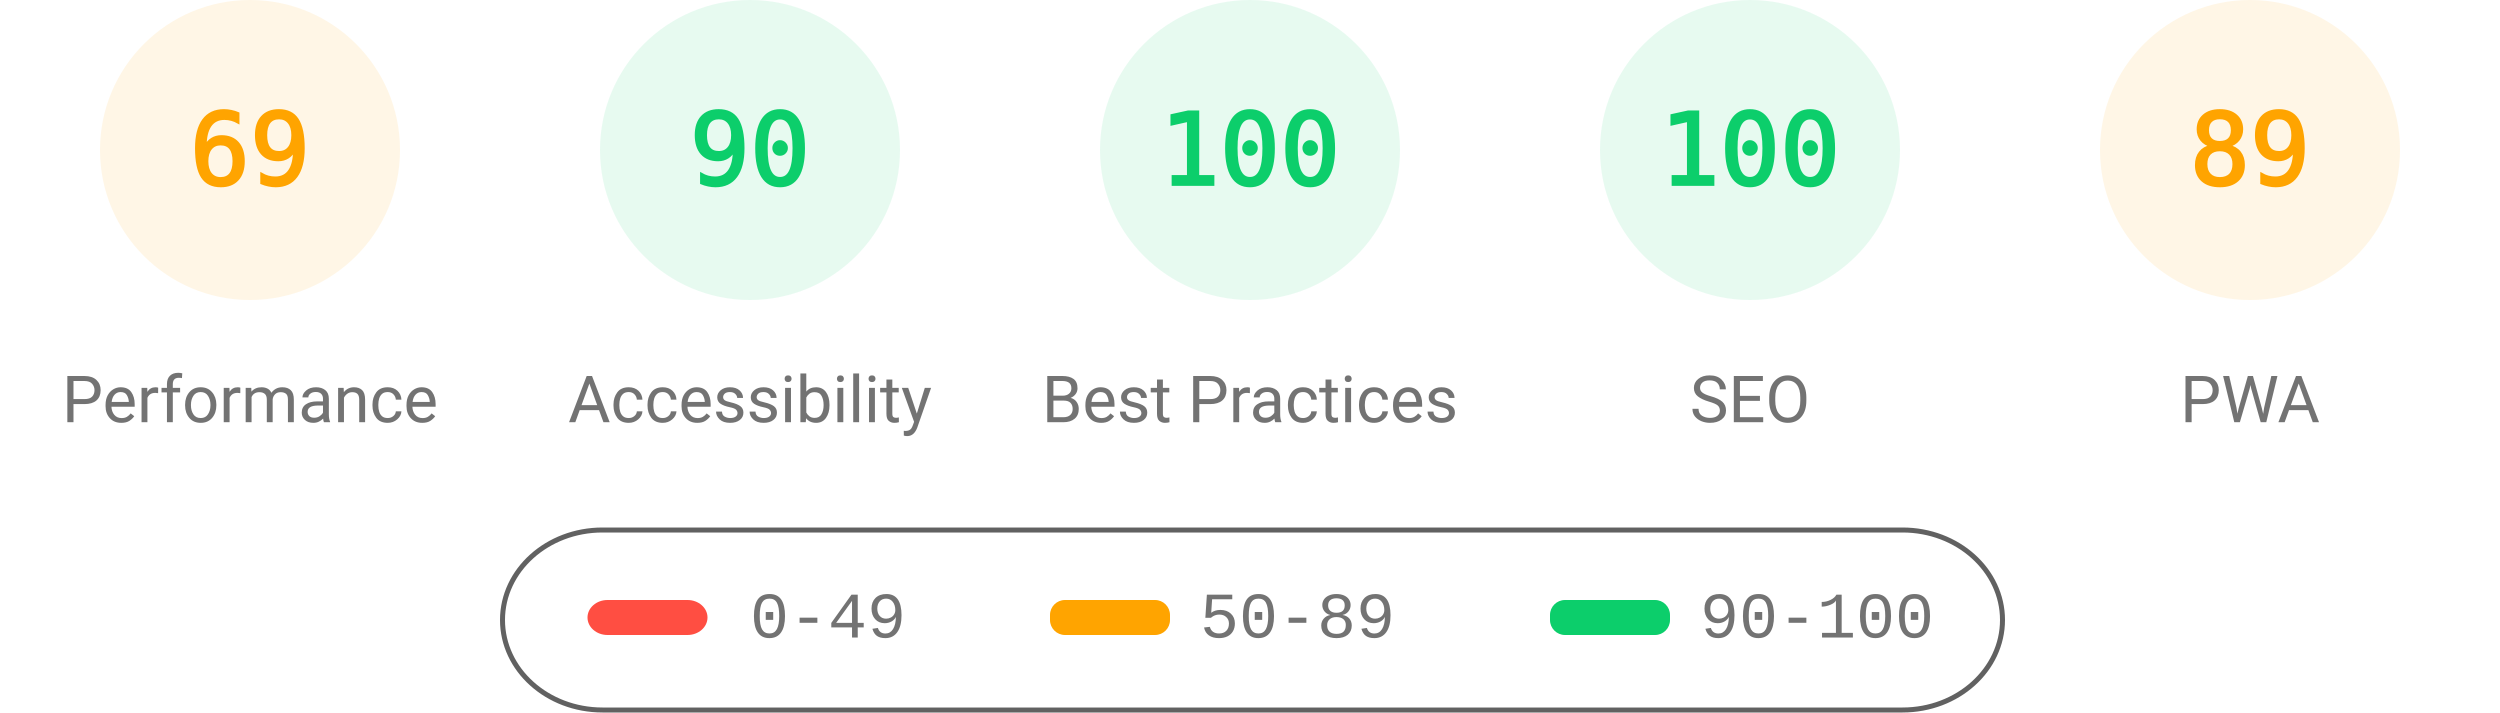
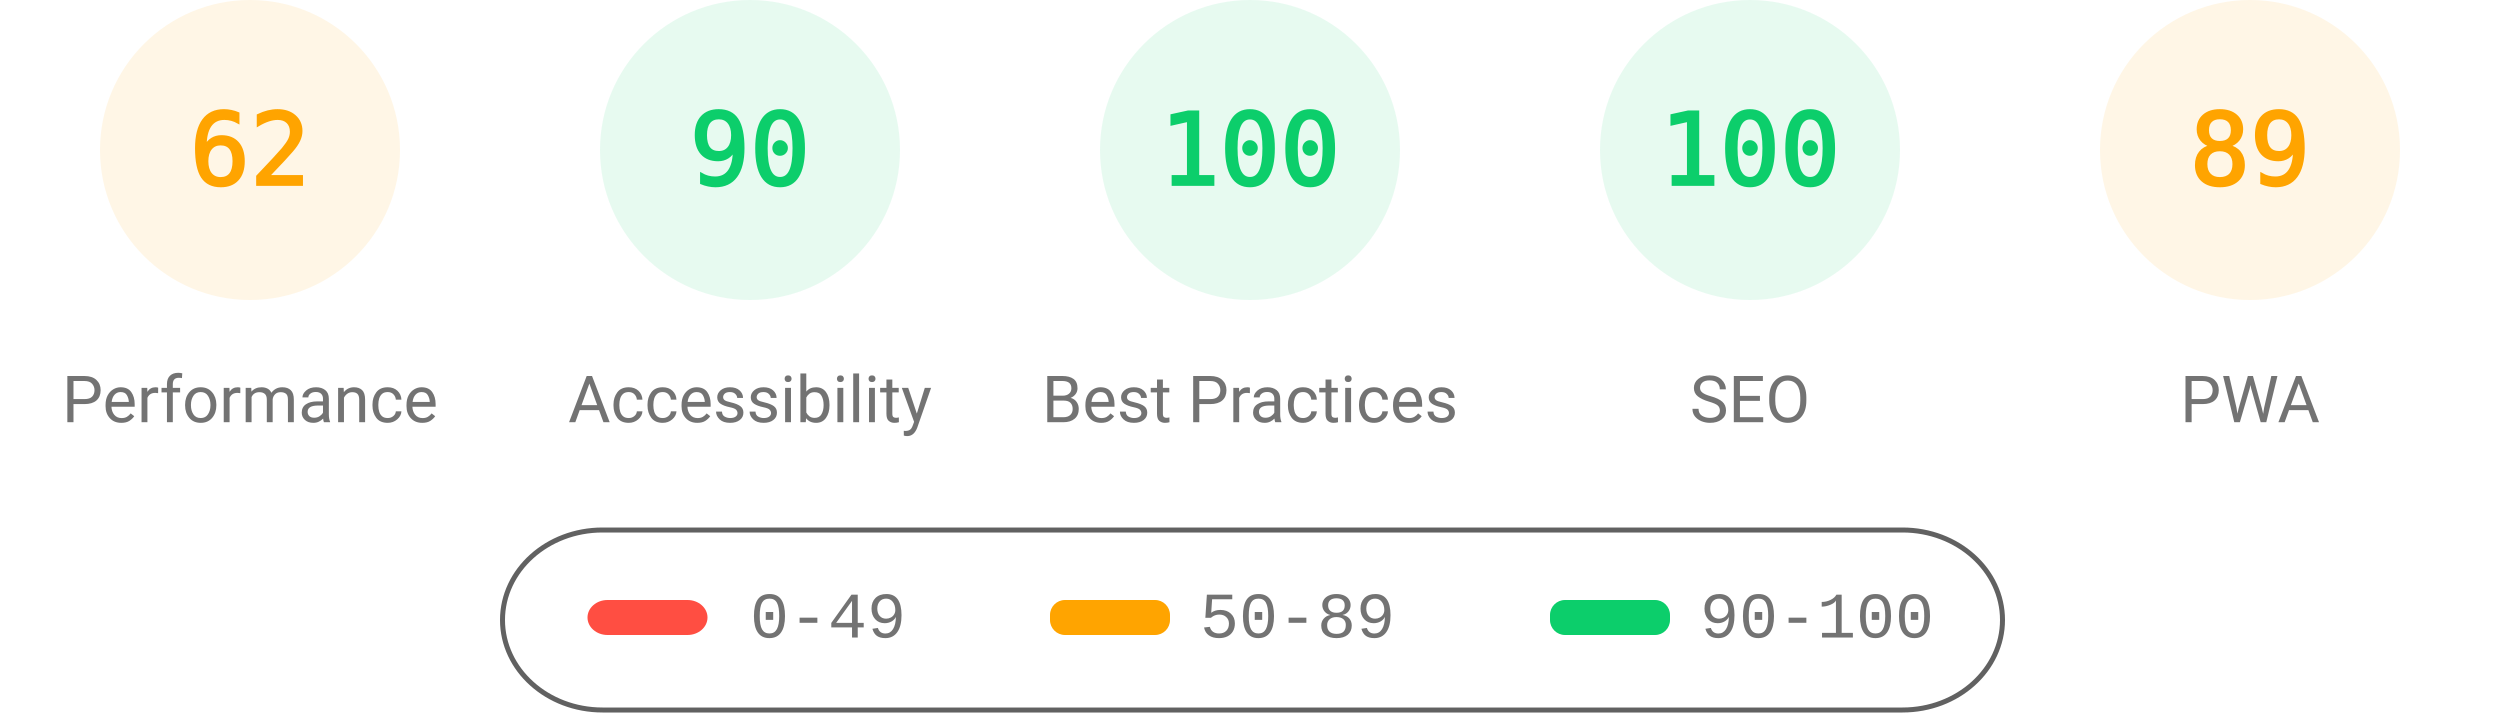
<svg xmlns="http://www.w3.org/2000/svg" fill="none" width="1000" height="285">
  <style>.gauge-base{opacity:.1}.gauge-arc{fill:none;animation-delay:250ms;stroke-linecap:round;transform:rotate(-90deg);transform-origin:100px 60px;animation:load-gauge 1s ease forwards}.guage-text{font-size:40px;font-family:monospace;text-align:center}.guage-red{color:#ff4e42;fill:#ff4e42;stroke:#ff4e42}.guage-orange{color:#ffa400;fill:#ffa400;stroke:#ffa400}.guage-green{color:#0cce6b;fill:#0cce6b;stroke:#0cce6b}.guage-undefined{color:#5c5c5c;fill:#5c5c5c;stroke:#5c5c5c}.guage-title{color:#737373;fill:#737373;stroke:none;font-size:26px;line-height:26px;font-family:Roboto,Halvetica,Arial,sans-serif}@keyframes load-gauge{from{stroke-dasharray:0 352.858}}</style>
  <svg class="guage-div guage-perf guage-orange" viewBox="0 0 200 200" width="200" height="200">
    <circle class="gauge-base" r="56" cx="100" cy="60" stroke-width="8" />
-     <circle class="gauge-arc guage-arc-1" r="56" cx="100" cy="60" stroke-width="8" style="stroke-dasharray:242.782,351.858" />
-     <text class="guage-text" x="100" y="60" alignment-baseline="central" dominant-baseline="central" text-anchor="middle">69</text>
+     <circle class="gauge-arc guage-arc-1" r="56" cx="100" cy="60" stroke-width="8" style="stroke-dasharray:218.152,351.858" />
+     <text class="guage-text" x="100" y="60" alignment-baseline="central" dominant-baseline="central" text-anchor="middle">62</text>
    <text class="guage-title" x="100" y="160" alignment-baseline="central" dominant-baseline="central" text-anchor="middle">Performance</text>
  </svg>
  <svg class="guage-div guage-acc guage-green" viewBox="0 0 200 200" width="200" height="200" x="200">
    <circle class="gauge-base" r="56" cx="100" cy="60" stroke-width="8" />
    <circle class="gauge-arc guage-arc-2" r="56" cx="100" cy="60" stroke-width="8" style="stroke-dasharray:316.672,351.858" />
    <text class="guage-text" x="100" y="60" alignment-baseline="central" dominant-baseline="central" text-anchor="middle">90</text>
    <text class="guage-title" x="100" y="160" alignment-baseline="central" dominant-baseline="central" text-anchor="middle">Accessibility</text>
  </svg>
  <svg class="guage-div guage-best guage-green" viewBox="0 0 200 200" width="200" height="200" x="400">
    <circle class="gauge-base" r="56" cx="100" cy="60" stroke-width="8" />
    <circle class="gauge-arc guage-arc-3" r="56" cx="100" cy="60" stroke-width="8" style="stroke-dasharray:351.858,351.858" />
    <text class="guage-text" x="100" y="60" alignment-baseline="central" dominant-baseline="central" text-anchor="middle">100</text>
    <text class="guage-title" x="100" y="160" alignment-baseline="central" dominant-baseline="central" text-anchor="middle">Best Practices</text>
  </svg>
  <svg class="guage-div guage-seo guage-green" viewBox="0 0 200 200" width="200" height="200" x="600">
    <circle class="gauge-base" r="56" cx="100" cy="60" stroke-width="8" />
    <circle class="gauge-arc guage-arc-4" r="56" cx="100" cy="60" stroke-width="8" style="stroke-dasharray:351.858,351.858" />
    <text class="guage-text" x="100" y="60" alignment-baseline="central" dominant-baseline="central" text-anchor="middle">100</text>
    <text class="guage-title" x="100" y="160" alignment-baseline="central" dominant-baseline="central" text-anchor="middle">SEO</text>
  </svg>
  <svg class="guage-div guage-pwa guage-orange" viewBox="0 0 200 200" width="200" height="200" x="800">
    <circle class="gauge-base" r="56" cx="100" cy="60" stroke-width="8" />
    <circle class="gauge-arc guage-arc-4" r="56" cx="100" cy="60" stroke-width="8" style="stroke-dasharray:313.154,351.858" />
    <text class="guage-text" x="100" y="60" alignment-baseline="central" dominant-baseline="central" text-anchor="middle">89</text>
    <text class="guage-title" x="100" y="160" alignment-baseline="central" dominant-baseline="central" text-anchor="middle">PWA</text>
  </svg>
  <svg width="604" height="76" x="200" y="210">
    <path fill="none" id="canvas_background" d="M-1-1h604v80H-1z" />
    <rect fill-opacity="0" stroke="#616161" stroke-width="2" rx="40" id="svg_2" height="72" width="600" y="2" x="1" fill="#000" />
    <rect stroke="#000" rx="8" id="svg_3" height="14" width="48" y="30" x="35" stroke-opacity="null" stroke-width="0" fill="#ff4e42" />
    <rect stroke="#000" rx="6" id="svg_4" height="14" width="48" y="30" x="220" stroke-opacity="null" stroke-width="0" fill="#ffa400" />
    <rect stroke="#000" rx="6" id="svg_5" height="14" width="48" y="30" x="420" stroke-opacity="null" stroke-width="0" fill="#0cce6b" />
    <text xml:space="preserve" text-anchor="start" font-family="'Courier New', Courier, monospace" font-size="26" id="svg_6" y="45" x="100" stroke-opacity="null" stroke-width="0" stroke="#000" fill="#737373">0-49</text>
    <text xml:space="preserve" text-anchor="start" font-family="'Courier New', Courier, monospace" font-size="26" id="svg_7" y="45" x="280" stroke-opacity="null" stroke-width="0" stroke="#000" fill="#737373">50-89</text>
    <text xml:space="preserve" text-anchor="start" font-family="'Courier New', Courier, monospace" font-size="26" id="svg_8" y="45" x="480" stroke-opacity="null" stroke-width="0" stroke="#000" fill="#737373">90-100</text>
  </svg>
</svg>
